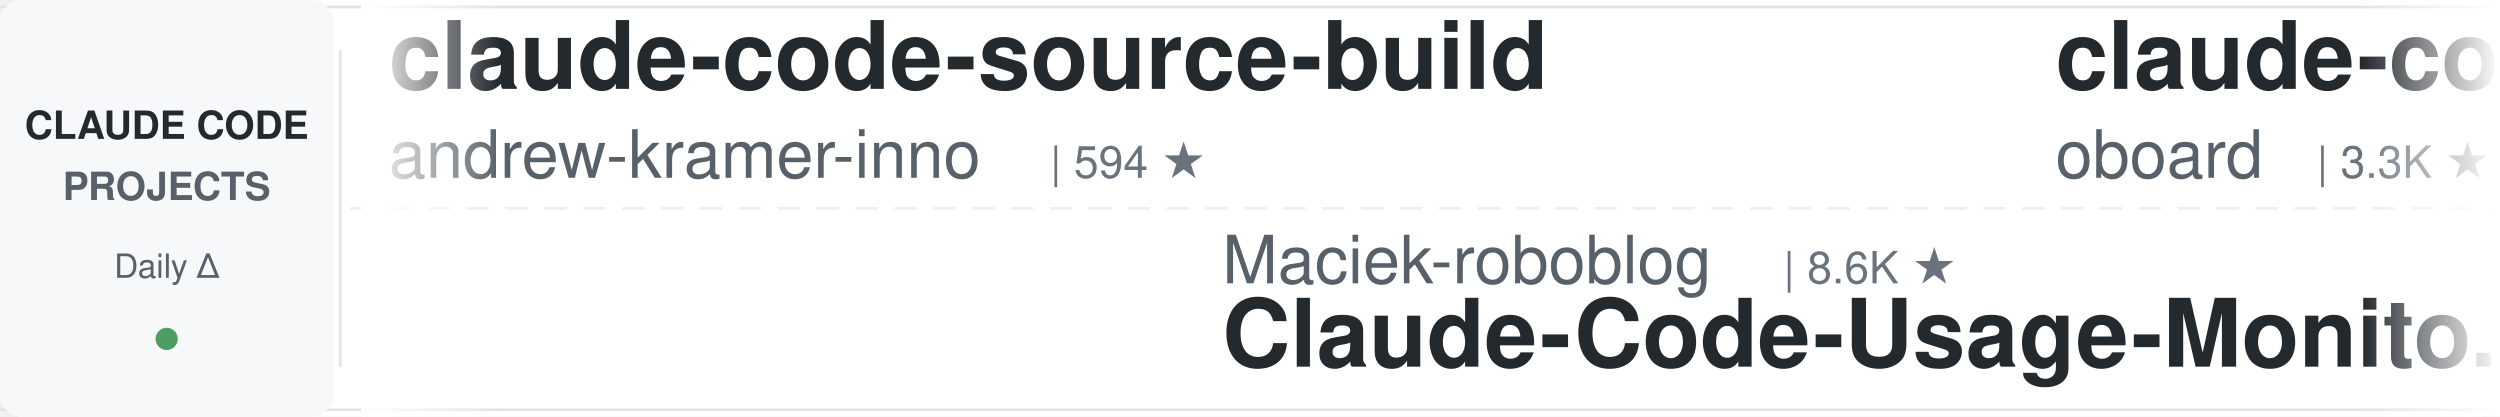
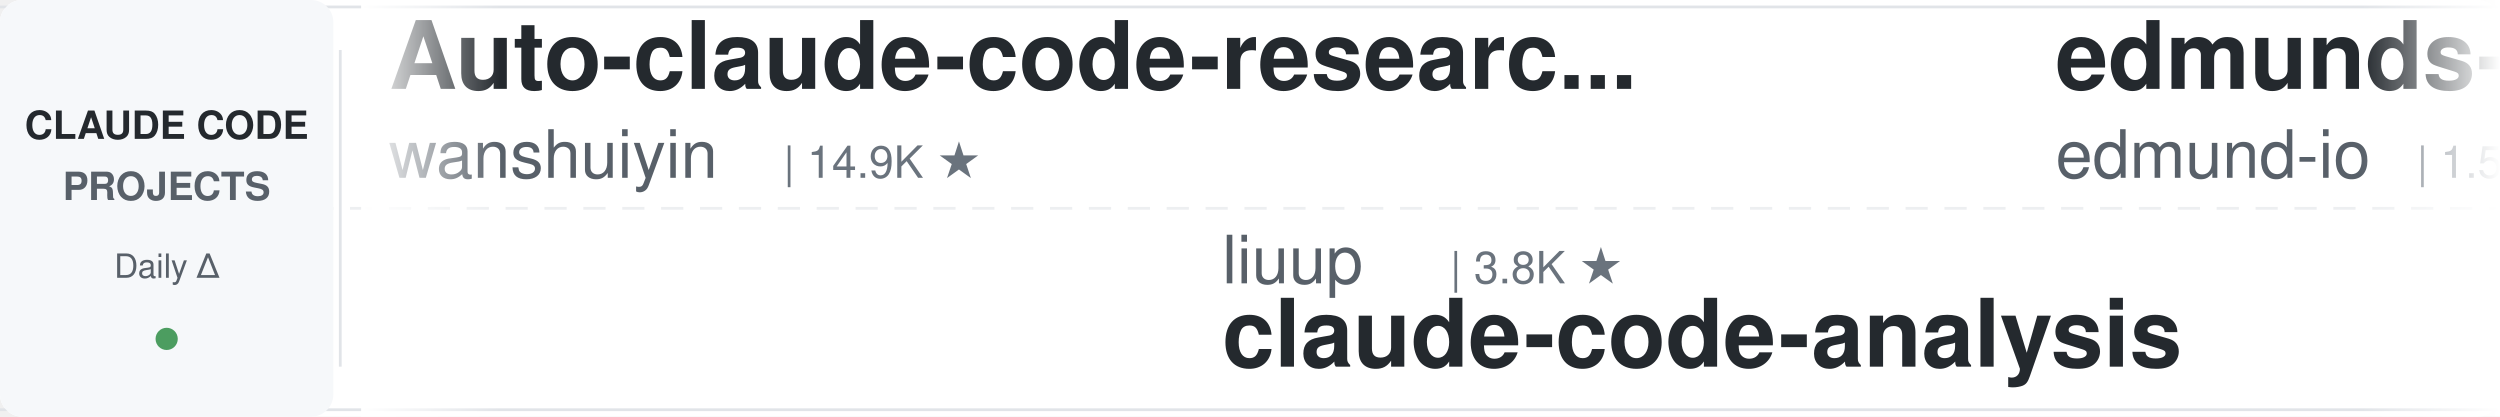
<svg xmlns="http://www.w3.org/2000/svg" width="900" height="150">
  <defs>
    <linearGradient id="leftFade" x1="0%" y1="0%" x2="100%" y2="0%">
      <stop offset="0%" style="stop-color:#ffffff;stop-opacity:1" />
      <stop offset="100%" style="stop-color:#ffffff;stop-opacity:0" />
    </linearGradient>
    <linearGradient id="rightFade" x1="0%" y1="0%" x2="100%" y2="0%">
      <stop offset="0%" style="stop-color:#ffffff;stop-opacity:0" />
      <stop offset="100%" style="stop-color:#ffffff;stop-opacity:1" />
    </linearGradient>
  </defs>
  <rect width="900" height="150" fill="#ffffff" rx="8" />
  <rect x="0" y="2" width="900" height="1" fill="#e1e4e8" />
  <rect x="0" y="147" width="900" height="1" fill="#e1e4e8" />
  <line x1="0" y1="75" x2="900" y2="75" stroke="#e1e4e8" stroke-width="1" stroke-dasharray="8 6" opacity="0.6" />
  <rect x="0" y="0" width="120" height="150" fill="#f6f8fa" rx="8" />
  <text x="60" y="50" font-family="-apple-system, BlinkMacSystemFont, 'Segoe UI', Helvetica, Arial, sans-serif" font-size="14" font-weight="600" fill="#24292e" text-anchor="middle">CLAUDE CODE</text>
  <text x="60" y="72" font-family="-apple-system, BlinkMacSystemFont, 'Segoe UI', Helvetica, Arial, sans-serif" font-size="14" font-weight="600" fill="#586069" text-anchor="middle">PROJECTS</text>
  <text x="60" y="100" font-family="-apple-system, BlinkMacSystemFont, 'Segoe UI', Helvetica, Arial, sans-serif" font-size="12" font-weight="500" fill="#586069" text-anchor="middle">Daily Δ</text>
  <circle cx="60" cy="122" r="4" fill="#22863a" opacity="0.8" />
  <rect x="122" y="18" width="1" height="114" fill="#e1e4e8" />
  <clipPath id="tickerClip">
    <rect x="130" y="0" width="770" height="150" />
  </clipPath>
  <g clip-path="url(#tickerClip)">
    <g id="tickerItems">
      <animateTransform attributeName="transform" attributeType="XML" type="translate" from="0 0" to="-3000 0" dur="54s" repeatCount="indefinite" />
      <g transform="translate(0, 0)">
-         <text x="140" y="32" font-family="-apple-system, BlinkMacSystemFont, 'Segoe UI', Helvetica, Arial, sans-serif" font-size="34" font-weight="600" fill="#24292e">claude-code-source-build</text>
-         <text x="140" y="64" font-family="-apple-system, BlinkMacSystemFont, 'Segoe UI', Helvetica, Arial, sans-serif" font-size="24" font-weight="400" fill="#586069">andrew-kramer-inno</text>
-         <text x="378" y="64" font-family="-apple-system, BlinkMacSystemFont, 'Segoe UI', Helvetica, Arial, sans-serif" font-size="16" font-weight="500" fill="#6a737d">| 594 ★</text>
+         <text x="140" y="32" font-family="-apple-system, BlinkMacSystemFont, 'Segoe UI', Helvetica, Arial, sans-serif" font-size="34" font-weight="600" fill="#24292e">Auto-claude-code-researc...</text>
+         <text x="140" y="64" font-family="-apple-system, BlinkMacSystemFont, 'Segoe UI', Helvetica, Arial, sans-serif" font-size="24" font-weight="400" fill="#586069">wanshuiyin</text>
+         <text x="282" y="64" font-family="-apple-system, BlinkMacSystemFont, 'Segoe UI', Helvetica, Arial, sans-serif" font-size="16" font-weight="500" fill="#6a737d">| 14.9K ★</text>
      </g>
      <g transform="translate(300, 0)">
-         <text x="140" y="102" font-family="-apple-system, BlinkMacSystemFont, 'Segoe UI', Helvetica, Arial, sans-serif" font-size="24" font-weight="400" fill="#586069">Maciek-roboblog</text>
-         <text x="342" y="102" font-family="-apple-system, BlinkMacSystemFont, 'Segoe UI', Helvetica, Arial, sans-serif" font-size="16" font-weight="500" fill="#6a737d">| 8.6K ★</text>
-         <text x="140" y="132" font-family="-apple-system, BlinkMacSystemFont, 'Segoe UI', Helvetica, Arial, sans-serif" font-size="34" font-weight="600" fill="#24292e">Claude-Code-Usage-Monito...</text>
+         <text x="140" y="102" font-family="-apple-system, BlinkMacSystemFont, 'Segoe UI', Helvetica, Arial, sans-serif" font-size="24" font-weight="400" fill="#586069">liuup</text>
+         <text x="222" y="102" font-family="-apple-system, BlinkMacSystemFont, 'Segoe UI', Helvetica, Arial, sans-serif" font-size="16" font-weight="500" fill="#6a737d">| 3.8K ★</text>
+         <text x="140" y="132" font-family="-apple-system, BlinkMacSystemFont, 'Segoe UI', Helvetica, Arial, sans-serif" font-size="34" font-weight="600" fill="#24292e">claude-code-analysis</text>
      </g>
      <g transform="translate(600, 0)">
-         <text x="140" y="32" font-family="-apple-system, BlinkMacSystemFont, 'Segoe UI', Helvetica, Arial, sans-serif" font-size="34" font-weight="600" fill="#24292e">claude-code-rev</text>
-         <text x="140" y="64" font-family="-apple-system, BlinkMacSystemFont, 'Segoe UI', Helvetica, Arial, sans-serif" font-size="24" font-weight="400" fill="#586069">oboard</text>
-         <text x="234" y="64" font-family="-apple-system, BlinkMacSystemFont, 'Segoe UI', Helvetica, Arial, sans-serif" font-size="16" font-weight="500" fill="#6a737d">| 3.3K ★</text>
+         <text x="140" y="32" font-family="-apple-system, BlinkMacSystemFont, 'Segoe UI', Helvetica, Arial, sans-serif" font-size="34" font-weight="600" fill="#24292e">edmunds-claude-code</text>
+         <text x="140" y="64" font-family="-apple-system, BlinkMacSystemFont, 'Segoe UI', Helvetica, Arial, sans-serif" font-size="24" font-weight="400" fill="#586069">edmund-io</text>
+         <text x="270" y="64" font-family="-apple-system, BlinkMacSystemFont, 'Segoe UI', Helvetica, Arial, sans-serif" font-size="16" font-weight="500" fill="#6a737d">| 1.5K ★</text>
      </g>
      <g transform="translate(900, 0)">
-         <text x="140" y="102" font-family="-apple-system, BlinkMacSystemFont, 'Segoe UI', Helvetica, Arial, sans-serif" font-size="24" font-weight="400" fill="#586069">luyao618</text>
-         <text x="258" y="102" font-family="-apple-system, BlinkMacSystemFont, 'Segoe UI', Helvetica, Arial, sans-serif" font-size="16" font-weight="500" fill="#6a737d">| 1.7K ★</text>
-         <text x="140" y="132" font-family="-apple-system, BlinkMacSystemFont, 'Segoe UI', Helvetica, Arial, sans-serif" font-size="34" font-weight="600" fill="#24292e">Claude-Code-Source-Study</text>
+         <text x="140" y="102" font-family="-apple-system, BlinkMacSystemFont, 'Segoe UI', Helvetica, Arial, sans-serif" font-size="24" font-weight="400" fill="#586069">diet103</text>
+         <text x="246" y="102" font-family="-apple-system, BlinkMacSystemFont, 'Segoe UI', Helvetica, Arial, sans-serif" font-size="16" font-weight="500" fill="#6a737d">| 10.0K ★</text>
+         <text x="140" y="132" font-family="-apple-system, BlinkMacSystemFont, 'Segoe UI', Helvetica, Arial, sans-serif" font-size="34" font-weight="600" fill="#24292e">claude-code-infrastructu...</text>
      </g>
      <g transform="translate(1200, 0)">
-         <text x="140" y="32" font-family="-apple-system, BlinkMacSystemFont, 'Segoe UI', Helvetica, Arial, sans-serif" font-size="34" font-weight="600" fill="#24292e">claude-code-transcripts</text>
-         <text x="140" y="64" font-family="-apple-system, BlinkMacSystemFont, 'Segoe UI', Helvetica, Arial, sans-serif" font-size="24" font-weight="400" fill="#586069">simonw</text>
-         <text x="234" y="64" font-family="-apple-system, BlinkMacSystemFont, 'Segoe UI', Helvetica, Arial, sans-serif" font-size="16" font-weight="500" fill="#6a737d">| 1.7K ★</text>
+         <text x="140" y="32" font-family="-apple-system, BlinkMacSystemFont, 'Segoe UI', Helvetica, Arial, sans-serif" font-size="34" font-weight="600" fill="#24292e">claude-code-security-rev...</text>
+         <text x="140" y="64" font-family="-apple-system, BlinkMacSystemFont, 'Segoe UI', Helvetica, Arial, sans-serif" font-size="24" font-weight="400" fill="#586069">anthropics</text>
+         <text x="282" y="64" font-family="-apple-system, BlinkMacSystemFont, 'Segoe UI', Helvetica, Arial, sans-serif" font-size="16" font-weight="500" fill="#6a737d">| 5.9K ★</text>
      </g>
      <g transform="translate(1500, 0)">
-         <text x="140" y="102" font-family="-apple-system, BlinkMacSystemFont, 'Segoe UI', Helvetica, Arial, sans-serif" font-size="24" font-weight="400" fill="#586069">pedrohcgs</text>
-         <text x="270" y="102" font-family="-apple-system, BlinkMacSystemFont, 'Segoe UI', Helvetica, Arial, sans-serif" font-size="16" font-weight="500" fill="#6a737d">| 1.5K ★</text>
-         <text x="140" y="132" font-family="-apple-system, BlinkMacSystemFont, 'Segoe UI', Helvetica, Arial, sans-serif" font-size="34" font-weight="600" fill="#24292e">claude-code-my-workflow</text>
+         <text x="140" y="102" font-family="-apple-system, BlinkMacSystemFont, 'Segoe UI', Helvetica, Arial, sans-serif" font-size="24" font-weight="400" fill="#586069">oboard</text>
+         <text x="234" y="102" font-family="-apple-system, BlinkMacSystemFont, 'Segoe UI', Helvetica, Arial, sans-serif" font-size="16" font-weight="500" fill="#6a737d">| 3.3K ★</text>
+         <text x="140" y="132" font-family="-apple-system, BlinkMacSystemFont, 'Segoe UI', Helvetica, Arial, sans-serif" font-size="34" font-weight="600" fill="#24292e">claude-code-rev</text>
      </g>
      <g transform="translate(1800, 0)">
-         <text x="140" y="32" font-family="-apple-system, BlinkMacSystemFont, 'Segoe UI', Helvetica, Arial, sans-serif" font-size="34" font-weight="600" fill="#24292e">claude_codex_bridge</text>
-         <text x="140" y="64" font-family="-apple-system, BlinkMacSystemFont, 'Segoe UI', Helvetica, Arial, sans-serif" font-size="24" font-weight="400" fill="#586069">SeemSeam</text>
-         <text x="258" y="64" font-family="-apple-system, BlinkMacSystemFont, 'Segoe UI', Helvetica, Arial, sans-serif" font-size="16" font-weight="500" fill="#6a737d">| 3.4K ★</text>
+         <text x="140" y="32" font-family="-apple-system, BlinkMacSystemFont, 'Segoe UI', Helvetica, Arial, sans-serif" font-size="34" font-weight="600" fill="#24292e">claude-code-source</text>
+         <text x="140" y="64" font-family="-apple-system, BlinkMacSystemFont, 'Segoe UI', Helvetica, Arial, sans-serif" font-size="24" font-weight="400" fill="#586069">hangsman</text>
+         <text x="258" y="64" font-family="-apple-system, BlinkMacSystemFont, 'Segoe UI', Helvetica, Arial, sans-serif" font-size="16" font-weight="500" fill="#6a737d">| 790 ★</text>
      </g>
      <g transform="translate(2100, 0)">
-         <text x="140" y="102" font-family="-apple-system, BlinkMacSystemFont, 'Segoe UI', Helvetica, Arial, sans-serif" font-size="24" font-weight="400" fill="#586069">RichardAtCT</text>
-         <text x="294" y="102" font-family="-apple-system, BlinkMacSystemFont, 'Segoe UI', Helvetica, Arial, sans-serif" font-size="16" font-weight="500" fill="#6a737d">| 2.8K ★</text>
-         <text x="140" y="132" font-family="-apple-system, BlinkMacSystemFont, 'Segoe UI', Helvetica, Arial, sans-serif" font-size="34" font-weight="600" fill="#24292e">claude-code-telegram</text>
+         <text x="140" y="102" font-family="-apple-system, BlinkMacSystemFont, 'Segoe UI', Helvetica, Arial, sans-serif" font-size="24" font-weight="400" fill="#586069">WorldFlowAI</text>
+         <text x="294" y="102" font-family="-apple-system, BlinkMacSystemFont, 'Segoe UI', Helvetica, Arial, sans-serif" font-size="16" font-weight="500" fill="#6a737d">| 1.4K ★</text>
+         <text x="140" y="132" font-family="-apple-system, BlinkMacSystemFont, 'Segoe UI', Helvetica, Arial, sans-serif" font-size="34" font-weight="600" fill="#24292e">everything-claude-code</text>
      </g>
      <g transform="translate(2400, 0)">
-         <text x="140" y="32" font-family="-apple-system, BlinkMacSystemFont, 'Segoe UI', Helvetica, Arial, sans-serif" font-size="34" font-weight="600" fill="#24292e">claude-code-spec-workflo...</text>
-         <text x="140" y="64" font-family="-apple-system, BlinkMacSystemFont, 'Segoe UI', Helvetica, Arial, sans-serif" font-size="24" font-weight="400" fill="#586069">Pimzino</text>
-         <text x="246" y="64" font-family="-apple-system, BlinkMacSystemFont, 'Segoe UI', Helvetica, Arial, sans-serif" font-size="16" font-weight="500" fill="#6a737d">| 3.8K ★</text>
+         <text x="140" y="32" font-family="-apple-system, BlinkMacSystemFont, 'Segoe UI', Helvetica, Arial, sans-serif" font-size="34" font-weight="600" fill="#24292e">claude-code-from-source</text>
+         <text x="140" y="64" font-family="-apple-system, BlinkMacSystemFont, 'Segoe UI', Helvetica, Arial, sans-serif" font-size="24" font-weight="400" fill="#586069">alejandrobalderas</text>
+         <text x="366" y="64" font-family="-apple-system, BlinkMacSystemFont, 'Segoe UI', Helvetica, Arial, sans-serif" font-size="16" font-weight="500" fill="#6a737d">| 2.8K ★</text>
      </g>
      <g transform="translate(2700, 0)">
-         <text x="140" y="102" font-family="-apple-system, BlinkMacSystemFont, 'Segoe UI', Helvetica, Arial, sans-serif" font-size="24" font-weight="400" fill="#586069">edmund-io</text>
-         <text x="270" y="102" font-family="-apple-system, BlinkMacSystemFont, 'Segoe UI', Helvetica, Arial, sans-serif" font-size="16" font-weight="500" fill="#6a737d">| 1.5K ★</text>
-         <text x="140" y="132" font-family="-apple-system, BlinkMacSystemFont, 'Segoe UI', Helvetica, Arial, sans-serif" font-size="34" font-weight="600" fill="#24292e">edmunds-claude-code</text>
+         <text x="140" y="102" font-family="-apple-system, BlinkMacSystemFont, 'Segoe UI', Helvetica, Arial, sans-serif" font-size="24" font-weight="400" fill="#586069">huangjia2019</text>
+         <text x="306" y="102" font-family="-apple-system, BlinkMacSystemFont, 'Segoe UI', Helvetica, Arial, sans-serif" font-size="16" font-weight="500" fill="#6a737d">| 1.1K ★</text>
+         <text x="140" y="132" font-family="-apple-system, BlinkMacSystemFont, 'Segoe UI', Helvetica, Arial, sans-serif" font-size="34" font-weight="600" fill="#24292e">claude-code-engineering</text>
      </g>
      <g transform="translate(3000, 0)">
-         <text x="140" y="32" font-family="-apple-system, BlinkMacSystemFont, 'Segoe UI', Helvetica, Arial, sans-serif" font-size="34" font-weight="600" fill="#24292e">claude-code-source-build</text>
-         <text x="140" y="64" font-family="-apple-system, BlinkMacSystemFont, 'Segoe UI', Helvetica, Arial, sans-serif" font-size="24" font-weight="400" fill="#586069">andrew-kramer-inno</text>
-         <text x="378" y="64" font-family="-apple-system, BlinkMacSystemFont, 'Segoe UI', Helvetica, Arial, sans-serif" font-size="16" font-weight="500" fill="#6a737d">| 594 ★</text>
+         <text x="140" y="32" font-family="-apple-system, BlinkMacSystemFont, 'Segoe UI', Helvetica, Arial, sans-serif" font-size="34" font-weight="600" fill="#24292e">Auto-claude-code-researc...</text>
+         <text x="140" y="64" font-family="-apple-system, BlinkMacSystemFont, 'Segoe UI', Helvetica, Arial, sans-serif" font-size="24" font-weight="400" fill="#586069">wanshuiyin</text>
+         <text x="282" y="64" font-family="-apple-system, BlinkMacSystemFont, 'Segoe UI', Helvetica, Arial, sans-serif" font-size="16" font-weight="500" fill="#6a737d">| 14.9K ★</text>
      </g>
      <g transform="translate(3300, 0)">
-         <text x="140" y="102" font-family="-apple-system, BlinkMacSystemFont, 'Segoe UI', Helvetica, Arial, sans-serif" font-size="24" font-weight="400" fill="#586069">Maciek-roboblog</text>
-         <text x="342" y="102" font-family="-apple-system, BlinkMacSystemFont, 'Segoe UI', Helvetica, Arial, sans-serif" font-size="16" font-weight="500" fill="#6a737d">| 8.6K ★</text>
-         <text x="140" y="132" font-family="-apple-system, BlinkMacSystemFont, 'Segoe UI', Helvetica, Arial, sans-serif" font-size="34" font-weight="600" fill="#24292e">Claude-Code-Usage-Monito...</text>
+         <text x="140" y="102" font-family="-apple-system, BlinkMacSystemFont, 'Segoe UI', Helvetica, Arial, sans-serif" font-size="24" font-weight="400" fill="#586069">liuup</text>
+         <text x="222" y="102" font-family="-apple-system, BlinkMacSystemFont, 'Segoe UI', Helvetica, Arial, sans-serif" font-size="16" font-weight="500" fill="#6a737d">| 3.8K ★</text>
+         <text x="140" y="132" font-family="-apple-system, BlinkMacSystemFont, 'Segoe UI', Helvetica, Arial, sans-serif" font-size="34" font-weight="600" fill="#24292e">claude-code-analysis</text>
      </g>
      <g transform="translate(3600, 0)">
-         <text x="140" y="32" font-family="-apple-system, BlinkMacSystemFont, 'Segoe UI', Helvetica, Arial, sans-serif" font-size="34" font-weight="600" fill="#24292e">claude-code-rev</text>
-         <text x="140" y="64" font-family="-apple-system, BlinkMacSystemFont, 'Segoe UI', Helvetica, Arial, sans-serif" font-size="24" font-weight="400" fill="#586069">oboard</text>
-         <text x="234" y="64" font-family="-apple-system, BlinkMacSystemFont, 'Segoe UI', Helvetica, Arial, sans-serif" font-size="16" font-weight="500" fill="#6a737d">| 3.3K ★</text>
+         <text x="140" y="32" font-family="-apple-system, BlinkMacSystemFont, 'Segoe UI', Helvetica, Arial, sans-serif" font-size="34" font-weight="600" fill="#24292e">edmunds-claude-code</text>
+         <text x="140" y="64" font-family="-apple-system, BlinkMacSystemFont, 'Segoe UI', Helvetica, Arial, sans-serif" font-size="24" font-weight="400" fill="#586069">edmund-io</text>
+         <text x="270" y="64" font-family="-apple-system, BlinkMacSystemFont, 'Segoe UI', Helvetica, Arial, sans-serif" font-size="16" font-weight="500" fill="#6a737d">| 1.5K ★</text>
      </g>
      <g transform="translate(3900, 0)">
-         <text x="140" y="102" font-family="-apple-system, BlinkMacSystemFont, 'Segoe UI', Helvetica, Arial, sans-serif" font-size="24" font-weight="400" fill="#586069">luyao618</text>
-         <text x="258" y="102" font-family="-apple-system, BlinkMacSystemFont, 'Segoe UI', Helvetica, Arial, sans-serif" font-size="16" font-weight="500" fill="#6a737d">| 1.7K ★</text>
-         <text x="140" y="132" font-family="-apple-system, BlinkMacSystemFont, 'Segoe UI', Helvetica, Arial, sans-serif" font-size="34" font-weight="600" fill="#24292e">Claude-Code-Source-Study</text>
+         <text x="140" y="102" font-family="-apple-system, BlinkMacSystemFont, 'Segoe UI', Helvetica, Arial, sans-serif" font-size="24" font-weight="400" fill="#586069">diet103</text>
+         <text x="246" y="102" font-family="-apple-system, BlinkMacSystemFont, 'Segoe UI', Helvetica, Arial, sans-serif" font-size="16" font-weight="500" fill="#6a737d">| 10.0K ★</text>
+         <text x="140" y="132" font-family="-apple-system, BlinkMacSystemFont, 'Segoe UI', Helvetica, Arial, sans-serif" font-size="34" font-weight="600" fill="#24292e">claude-code-infrastructu...</text>
      </g>
    </g>
  </g>
  <rect x="130" y="0" width="50" height="150" fill="url(#leftFade)" />
  <rect x="850" y="0" width="50" height="150" fill="url(#rightFade)" />
</svg>
